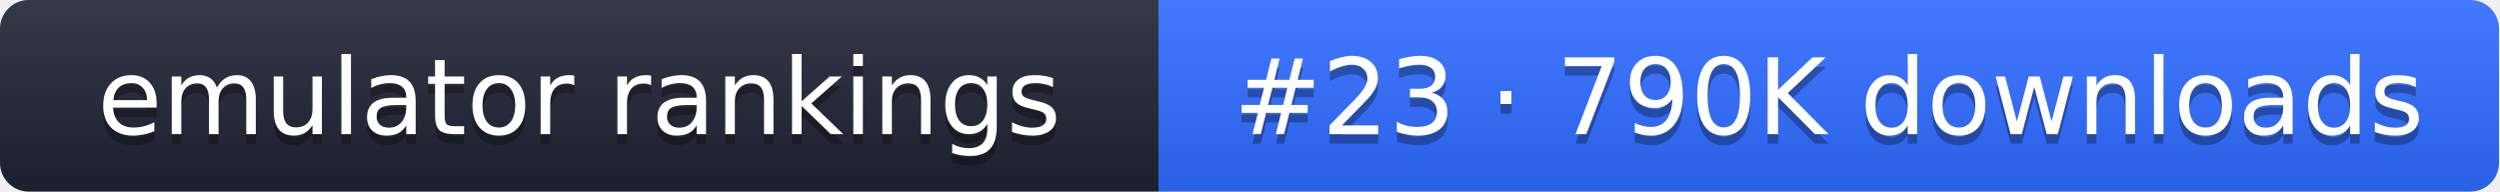
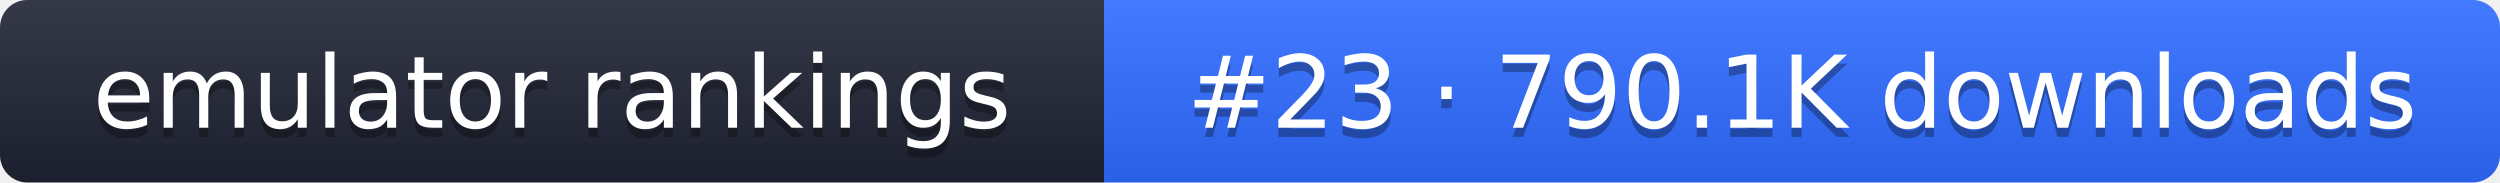
- <svg xmlns="http://www.w3.org/2000/svg" width="261" height="20" role="img" aria-label="emulator rankings: #23 · 790K downloads">
+ <svg xmlns="http://www.w3.org/2000/svg" width="274" height="20" role="img" aria-label="emulator rankings: #23 · 790.1K downloads">
  <linearGradient id="g" x2="0" y2="100%">
    <stop offset="0" stop-color="#fff" stop-opacity=".1" />
    <stop offset="1" stop-opacity=".1" />
  </linearGradient>
  <clipPath id="r">
-     <rect width="261" height="20" rx="3" fill="#fff" />
+     <rect width="274" height="20" rx="3" fill="#fff" />
  </clipPath>
  <g clip-path="url(#r)">
    <rect width="121" height="20" fill="#1f2433" />
-     <rect x="121" width="140" height="20" fill="#2f6bff" />
-     <rect width="261" height="20" fill="url(#g)" />
+     <rect x="121" width="153" height="20" fill="#2f6bff" />
+     <rect width="274" height="20" fill="url(#g)" />
  </g>
  <g fill="#fff" text-anchor="middle" font-family="Verdana,DejaVu Sans,sans-serif" font-size="11">
    <text x="60.5" y="15" fill="#010101" fill-opacity=".3">emulator rankings</text>
    <text x="60.5" y="14">emulator rankings</text>
-     <text x="191" y="15" fill="#010101" fill-opacity=".3">#23 · 790K downloads</text>
-     <text x="191" y="14">#23 · 790K downloads</text>
+     <text x="197.5" y="15" fill="#010101" fill-opacity=".3">#23 · 790.1K downloads</text>
+     <text x="197.5" y="14">#23 · 790.1K downloads</text>
  </g>
</svg>
